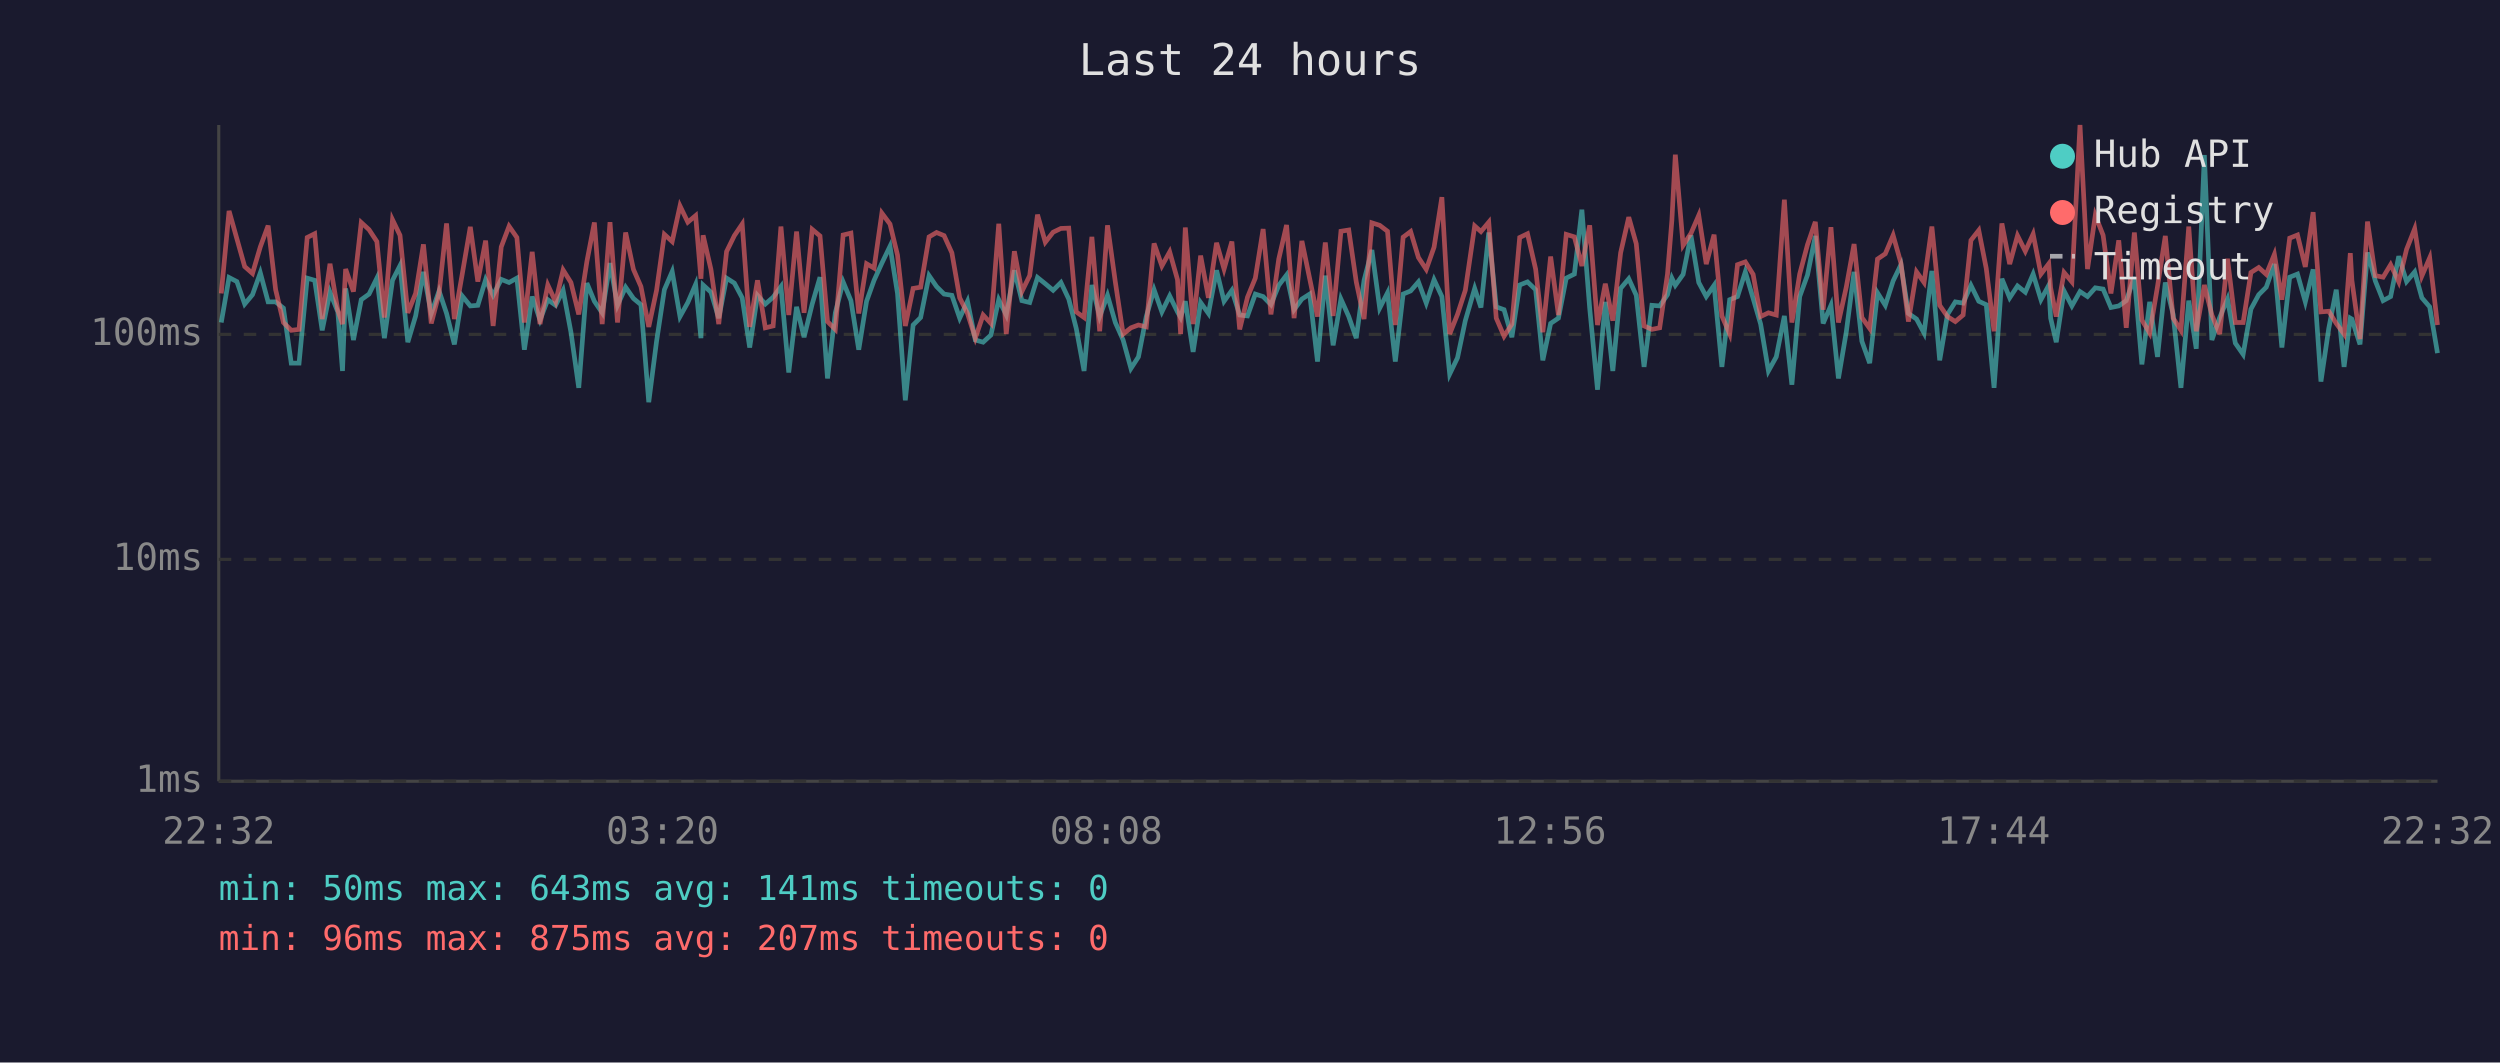
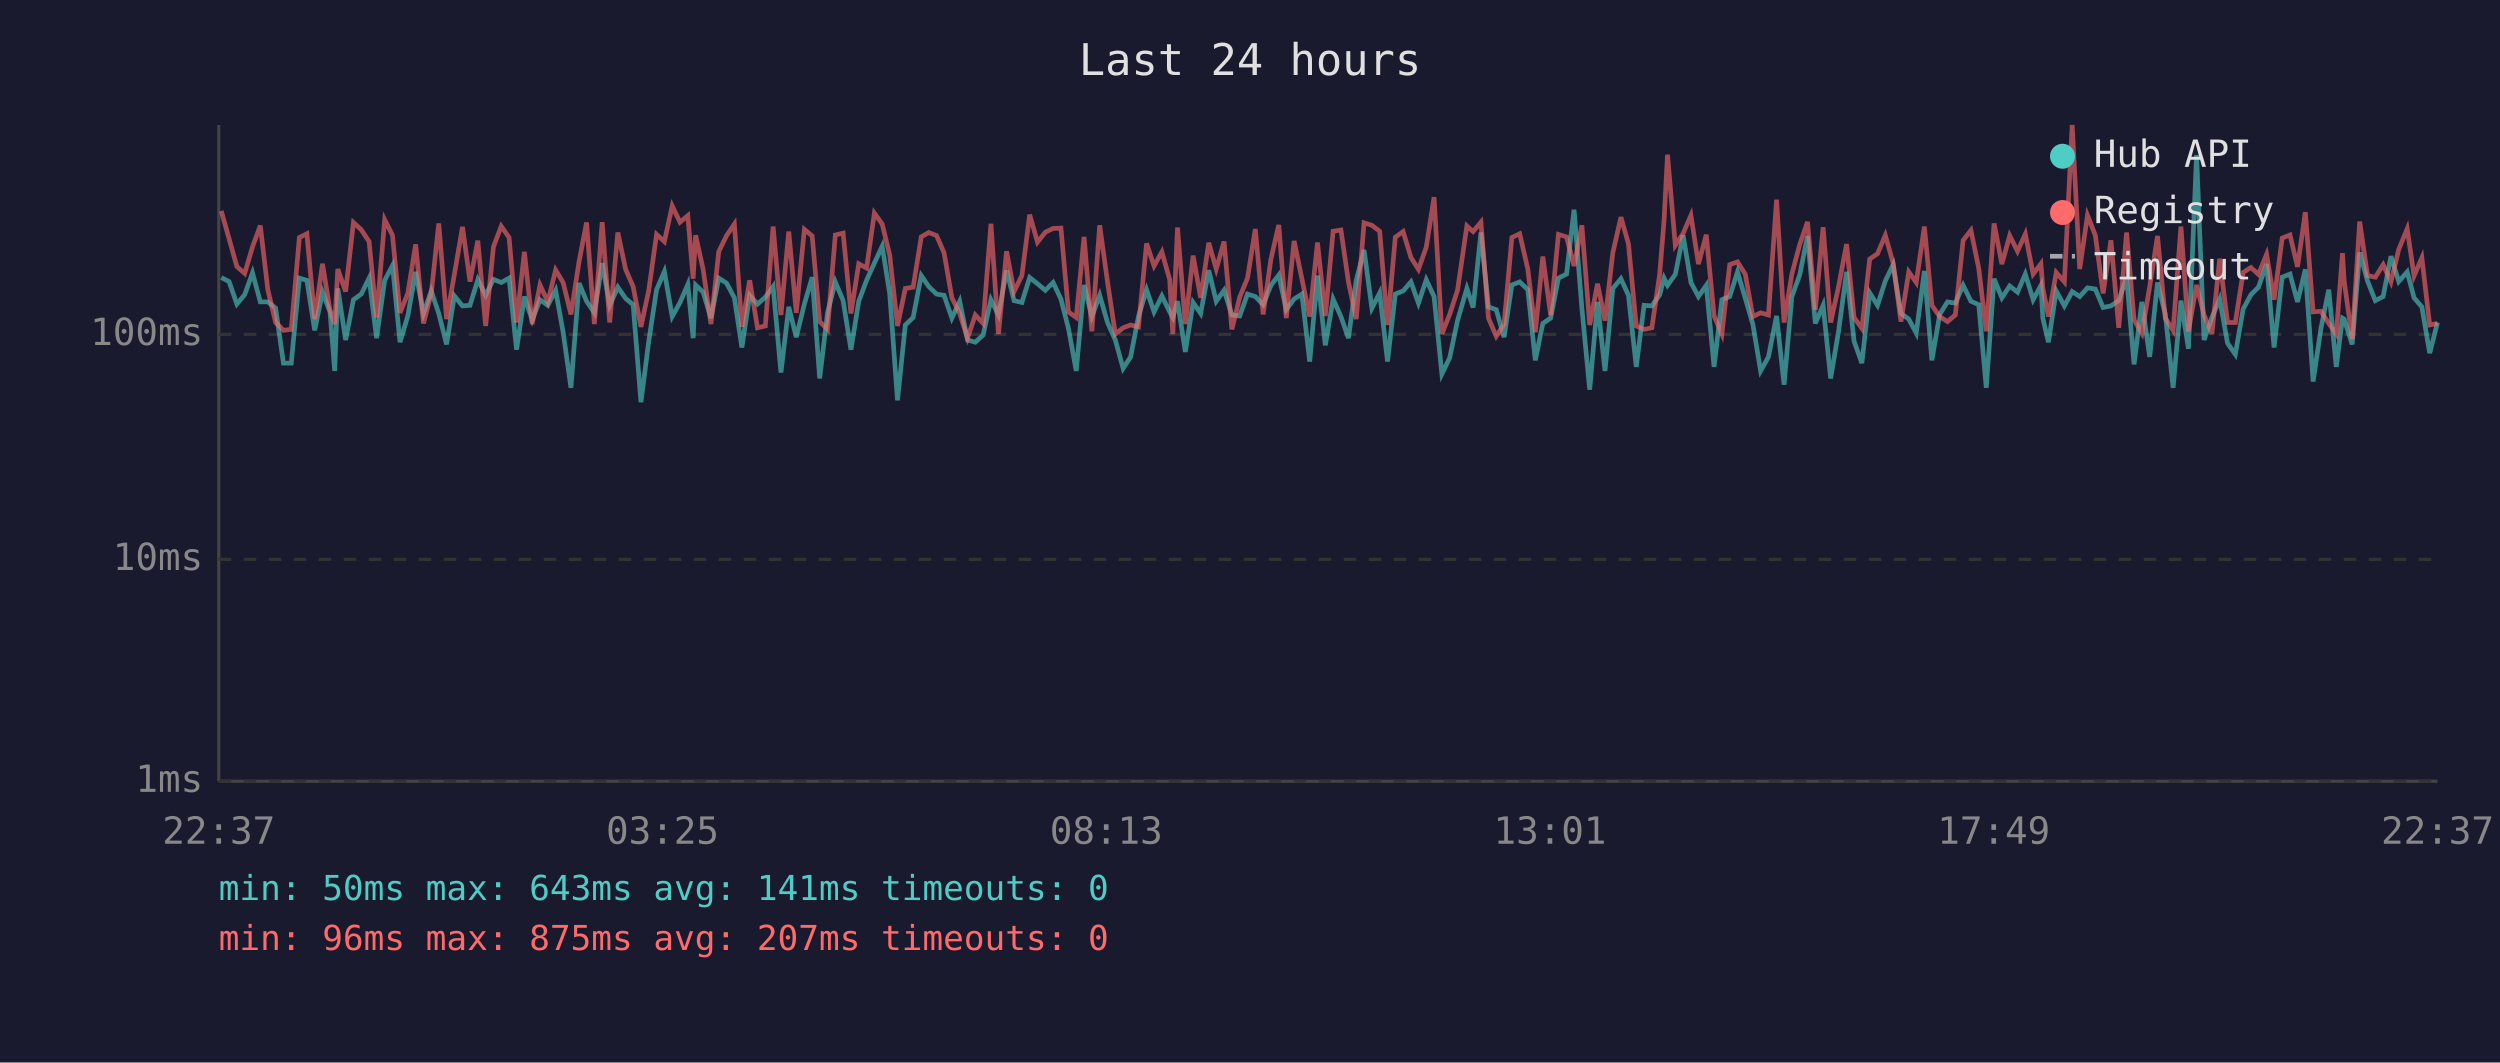
<svg xmlns="http://www.w3.org/2000/svg" viewBox="0 0 800 340" font-family="monospace" font-size="12">
  <rect width="800" height="340" fill="#1a1a2e" />
  <text x="400" y="24" fill="#e0e0e0" font-size="14" text-anchor="middle">Last 24 hours</text>
  <line x1="70" y1="40" x2="70" y2="250" stroke="#444" stroke-width="1" />
  <line x1="70" y1="250" x2="780" y2="250" stroke="#444" stroke-width="1" />
  <line x1="70" y1="250" x2="780" y2="250" stroke="#333" stroke-width="1" stroke-dasharray="4" />
  <text x="65" y="250" fill="#888" text-anchor="end" dominant-baseline="middle">1ms</text>
  <line x1="70" y1="179" x2="780" y2="179" stroke="#333" stroke-width="1" stroke-dasharray="4" />
  <text x="65" y="179" fill="#888" text-anchor="end" dominant-baseline="middle">10ms</text>
  <line x1="70" y1="107" x2="780" y2="107" stroke="#333" stroke-width="1" stroke-dasharray="4" />
  <text x="65" y="107" fill="#888" text-anchor="end" dominant-baseline="middle">100ms</text>
-   <text x="70" y="270" fill="#888" text-anchor="middle">22:32</text>
-   <text x="212" y="270" fill="#888" text-anchor="middle">03:20</text>
-   <text x="354" y="270" fill="#888" text-anchor="middle">08:08</text>
-   <text x="496" y="270" fill="#888" text-anchor="middle">12:56</text>
-   <text x="638" y="270" fill="#888" text-anchor="middle">17:44</text>
-   <text x="780" y="270" fill="#888" text-anchor="middle">22:32</text>
-   <polyline points="70.8,103.2 73.3,88.8 75.8,90.1 78.3,97.3 80.8,94.3 83.3,87.3 85.8,96.6 88.2,96.6 90.7,98.6 93.2,116.2 95.7,116.2 98.3,89.0 100.7,89.7 103.1,105.7 105.6,93.5 108.1,99.8 109.6,118.7 110.6,92.3 113.1,108.8 115.6,95.9 118.1,94.1 120.6,89.0 123.0,108.2 125.6,89.7 128.0,85.0 130.5,109.5 133.0,101.1 135.5,87.0 138.0,100.3 140.5,93.1 142.9,100.3 145.4,110.2 147.9,94.7 150.5,97.9 152.9,97.7 155.4,89.5 157.8,94.5 160.4,89.4 162.9,90.4 165.4,89.0 167.8,111.9 170.3,94.9 172.8,102.4 175.3,95.9 177.8,97.7 180.2,92.9 182.7,106.3 185.2,124.1 187.8,90.6 190.2,96.4 192.7,100.1 195.2,84.2 197.6,97.7 200.2,91.9 202.7,95.5 205.1,97.5 207.6,128.7 210.1,109.2 212.6,92.7 215.1,86.9 217.6,101.3 220.1,96.8 222.6,91.0 224.3,108.2 225.0,91.2 227.5,93.5 230.0,101.8 232.5,89.0 235.0,90.6 237.5,95.3 239.9,111.2 242.4,94.5 244.9,97.3 247.4,95.1 249.9,91.7 252.4,119.2 254.9,98.2 257.3,107.9 259.9,97.3 262.4,88.7 264.8,121.1 267.3,100.1 269.8,90.2 272.3,96.2 274.8,111.9 277.3,96.4 279.7,89.7 282.2,84.2 284.8,78.8 287.2,93.9 289.7,128.1 292.2,104.0 294.6,101.6 297.3,88.2 299.7,91.7 302.1,94.1 304.6,94.5 307.1,101.8 309.6,96.4 312.1,108.8 314.6,109.5 317.1,107.2 319.6,95.9 322.0,100.8 324.6,86.5 327.0,96.2 329.5,96.8 332.0,88.8 334.5,90.8 337.0,92.9 339.5,90.4 342.0,95.7 344.4,105.1 346.9,118.7 349.4,91.2 351.9,101.3 354.4,94.5 356.9,103.2 359.4,108.8 361.9,117.9 364.3,114.2 366.8,101.3 369.3,92.7 371.8,99.8 374.3,94.7 376.8,99.8 377.8,101.6 379.3,96.4 381.8,112.6 384.2,96.8 386.7,100.3 389.3,86.5 391.7,96.4 394.2,92.9 396.7,100.8 399.2,101.1 401.7,94.1 404.2,94.9 406.7,97.5 409.2,91.3 411.7,88.0 414.1,99.1 416.6,95.7 419.1,94.1 421.6,115.7 424.1,88.2 426.6,110.5 429.1,95.7 431.6,101.3 434.0,108.2 436.5,89.7 439.0,80.0 441.5,98.6 444.0,93.7 446.5,115.7 449.0,94.1 451.4,93.1 453.9,90.2 456.4,97.0 458.9,89.5 461.4,94.9 463.9,119.7 466.4,114.5 468.9,102.6 471.9,92.3 473.9,98.4 476.4,74.4 478.8,98.2 481.3,99.1 483.8,107.9 486.3,91.2 488.8,90.2 491.4,92.7 493.7,115.3 496.2,103.5 498.7,101.8 501.2,89.0 503.8,87.7 506.2,67.1 508.7,98.6 511.2,124.7 513.7,96.6 516.1,118.7 518.6,92.3 521.2,89.2 523.6,94.5 526.1,117.4 528.6,97.7 531.1,97.9 533.6,94.3 535.0,89.0 536.1,91.3 538.6,87.8 541.1,75.3 543.6,90.4 546.0,94.9 548.5,91.3 551.0,117.4 553.5,95.9 556.0,94.9 558.5,87.0 561.0,95.5 563.4,103.7 565.9,118.7 568.4,114.2 571.0,101.1 573.4,123.1 575.9,94.9 578.4,88.0 580.9,75.5 583.4,103.5 585.9,97.7 588.3,121.1 590.8,106.3 593.3,87.0 595.8,109.2 598.3,116.2 600.8,93.7 603.3,97.7 605.8,89.9 608.3,84.7 610.7,100.3 613.3,102.1 615.7,106.6 618.2,86.7 620.7,115.3 623.2,100.6 625.7,96.6 628.2,97.0 630.7,91.3 633.2,96.4 635.6,97.5 638.1,124.1 640.6,89.2 643.1,95.3 645.6,91.5 648.1,93.5 650.6,87.7 653.1,95.9 655.6,91.3 656.2,101.8 658.0,109.5 660.5,93.1 663.0,97.9 665.6,93.3 668.0,94.9 670.5,92.1 673.0,92.5 675.5,98.4 678.0,97.9 680.4,96.2 683.0,88.7 685.4,116.6 687.9,96.6 690.4,114.2 692.9,90.4 695.4,100.6 697.9,124.1 700.4,96.2 702.8,111.6 705.4,49.6 707.8,108.8 710.3,101.6 712.8,95.7 715.3,109.8 717.8,113.4 720.3,98.9 722.8,94.3 725.2,91.9 727.8,84.5 730.2,111.2 732.7,88.7 735.2,87.7 737.7,96.6 740.2,86.2 742.7,122.1 745.2,105.1 747.6,92.7 750.1,117.4 752.1,101.8 752.6,102.1 755.2,110.2 757.6,80.8 760.1,89.9 762.6,96.2 765.0,94.9 767.6,82.0 770.1,90.1 772.7,87.0 775.0,95.3 777.5,98.2 780.0,113.0" fill="none" stroke="#4ecdc4" stroke-width="1.5" opacity="0.6" />
-   <polyline points="70.8,93.9 73.3,67.5 75.8,76.4 78.3,85.3 80.8,87.5 83.3,79.0 85.8,72.2 88.2,92.7 90.7,103.2 93.2,105.7 95.7,105.4 98.3,76.0 100.7,74.8 103.1,102.1 105.6,84.4 108.1,99.3 109.6,103.7 110.6,86.1 113.1,93.3 115.6,71.2 118.1,73.5 120.6,77.3 123.0,101.6 125.6,70.3 128.0,75.3 130.5,100.1 133.0,93.9 135.5,78.2 138.0,103.5 140.5,93.9 142.9,71.5 145.4,102.1 147.9,87.8 150.5,72.6 152.9,90.1 155.4,77.0 157.8,104.3 160.4,79.0 162.9,72.4 165.4,76.0 167.8,103.2 170.3,80.6 172.8,103.7 175.3,91.2 177.8,96.6 180.2,86.4 182.7,90.4 185.2,100.6 187.8,83.7 190.2,71.2 192.7,103.7 195.2,71.1 197.6,103.2 200.2,74.4 202.7,86.2 205.1,91.7 207.6,104.6 210.1,92.9 212.6,75.0 215.1,77.3 217.6,65.9 220.1,71.1 222.6,69.0 224.3,89.2 225.0,75.3 227.5,86.2 230.0,103.7 232.5,80.5 235.0,75.4 237.5,71.7 239.9,104.6 242.4,89.7 244.9,104.9 247.4,104.3 249.9,72.5 252.4,100.8 254.9,74.1 257.3,100.1 259.9,73.4 262.4,75.5 264.8,102.9 267.3,105.4 269.8,75.2 272.3,74.6 274.8,100.3 277.3,84.4 279.7,85.8 282.2,68.2 284.8,71.7 287.2,81.6 289.7,104.3 292.2,92.3 294.6,91.9 297.3,75.8 299.7,74.4 302.1,75.4 304.6,80.9 307.1,95.3 309.6,100.3 312.1,108.2 314.6,100.8 317.1,103.5 319.6,71.6 322.0,106.9 324.6,80.4 327.0,93.3 329.5,88.2 332.0,68.7 334.5,77.5 337.0,74.3 339.5,73.1 342.0,73.0 344.4,99.8 346.9,101.6 349.4,75.8 351.9,106.0 354.4,72.1 356.9,90.2 359.4,106.9 361.9,104.9 364.3,104.0 366.8,104.6 369.3,77.9 371.8,85.1 374.3,80.6 376.8,89.5 377.8,106.9 379.3,72.8 381.8,103.7 384.2,81.8 386.7,95.3 389.3,77.7 391.7,86.1 394.2,77.3 396.7,105.4 399.2,95.1 401.7,89.0 404.2,73.3 406.7,100.6 409.2,82.9 411.7,72.0 414.1,101.8 416.6,77.1 419.1,89.2 421.6,101.3 424.1,77.6 426.6,101.1 429.1,74.0 431.6,73.6 434.0,90.2 436.5,102.1 439.0,71.3 441.5,72.1 444.0,74.0 446.5,104.0 449.0,75.9 451.4,74.1 453.9,82.4 456.4,86.2 458.9,79.1 461.4,63.1 463.9,106.9 466.4,100.6 468.9,92.9 471.9,72.3 473.9,74.1 476.4,71.1 478.8,101.8 481.3,107.6 483.8,103.7 486.3,76.0 488.8,74.8 491.4,86.1 493.7,106.3 496.2,82.1 498.7,100.8 501.2,75.0 503.8,75.8 506.2,85.1 508.7,72.1 511.2,104.0 513.7,90.8 516.1,102.6 518.6,80.9 521.2,69.5 523.6,78.0 526.1,104.3 528.6,105.4 531.1,104.9 533.6,87.7 535.0,70.5 536.1,49.5 538.6,78.5 541.1,74.7 543.6,68.9 546.0,84.5 548.5,75.1 551.0,101.1 553.5,106.9 556.0,84.7 558.5,83.8 561.0,87.8 563.4,101.3 565.9,100.1 568.4,100.8 571.0,63.9 573.4,103.2 575.9,87.7 578.4,78.3 580.9,71.0 583.4,99.1 585.9,72.7 588.3,103.2 590.8,91.9 593.3,78.1 595.8,101.6 598.3,105.1 600.8,82.9 603.3,81.2 605.8,75.3 608.3,84.2 610.7,102.9 613.3,87.0 615.7,90.4 618.2,72.5 620.7,97.7 623.2,101.3 625.7,102.9 628.2,100.8 630.7,76.9 633.2,73.7 635.6,85.9 638.1,106.0 640.6,71.5 643.1,84.5 645.6,75.4 648.1,80.4 650.6,74.9 653.1,87.7 655.6,84.4 656.2,92.1 658.0,101.3 660.5,87.2 663.0,90.2 665.6,40.0 668.0,86.1 670.5,68.9 673.0,75.3 675.5,93.9 678.0,76.9 680.4,104.9 683.0,74.4 685.4,102.4 687.9,106.6 690.4,91.7 692.9,75.5 695.4,101.8 697.9,105.7 700.4,72.5 702.8,106.0 705.4,91.2 707.8,100.8 710.3,106.9 712.8,82.8 715.3,103.2 717.8,103.2 720.3,87.2 722.8,85.6 725.2,87.8 727.8,81.4 730.2,95.9 732.7,76.2 735.2,75.2 737.7,85.4 740.2,67.9 742.7,99.8 745.2,99.6 747.6,103.5 750.1,106.9 752.1,81.0 752.6,89.7 755.2,108.5 757.6,70.9 760.1,88.2 762.6,88.7 765.0,84.7 767.6,90.2 770.1,79.8 772.7,73.2 775.0,88.3 777.5,82.5 780.0,104.0" fill="none" stroke="#ff6b6b" stroke-width="1.5" opacity="0.6" />
+   <text x="70" y="270" fill="#888" text-anchor="middle">22:37</text>
+   <text x="212" y="270" fill="#888" text-anchor="middle">03:25</text>
+   <text x="354" y="270" fill="#888" text-anchor="middle">08:13</text>
+   <text x="496" y="270" fill="#888" text-anchor="middle">13:01</text>
+   <text x="638" y="270" fill="#888" text-anchor="middle">17:49</text>
+   <text x="780" y="270" fill="#888" text-anchor="middle">22:37</text>
+   <polyline points="70.8,88.8 73.3,90.1 75.8,97.3 78.3,94.3 80.8,87.3 83.3,96.6 85.7,96.6 88.2,98.6 90.7,116.2 93.2,116.2 95.8,89.0 98.2,89.7 100.7,105.7 103.2,93.5 105.6,99.8 107.1,118.7 108.1,92.3 110.6,108.8 113.1,95.9 115.6,94.1 118.1,89.0 120.5,108.2 123.1,89.7 125.6,85.0 128.0,109.5 130.5,101.1 133.0,87.0 135.5,100.3 138.0,93.1 140.4,100.3 142.9,110.2 145.4,94.7 148.0,97.9 150.4,97.7 152.9,89.5 155.4,94.5 157.9,89.4 160.4,90.4 162.9,89.0 165.3,111.9 167.8,94.9 170.3,102.4 172.8,95.9 175.3,97.7 177.8,92.9 180.2,106.3 182.7,124.1 185.3,90.6 187.7,96.4 190.2,100.1 192.7,84.2 195.1,97.7 197.7,91.9 200.2,95.5 202.6,97.5 205.1,128.7 207.6,109.2 210.1,92.7 212.6,86.9 215.1,101.3 217.6,96.8 220.1,91.0 221.8,108.2 222.6,91.2 225.0,93.5 227.5,101.8 230.0,89.0 232.5,90.6 235.0,95.3 237.4,111.2 239.9,94.5 242.4,97.3 244.9,95.1 247.4,91.7 249.9,119.2 252.4,98.2 254.8,107.9 257.4,97.3 259.9,88.7 262.3,121.1 264.8,100.1 267.3,90.2 269.8,96.2 272.3,111.9 274.8,96.4 277.3,89.7 279.8,84.2 282.3,78.8 284.7,93.9 287.2,128.1 289.7,104.0 292.2,101.6 294.8,88.2 297.2,91.7 299.7,94.1 302.1,94.5 304.6,101.8 307.1,96.4 309.6,108.8 312.1,109.5 314.6,107.2 317.1,95.9 319.5,100.8 322.1,86.5 324.5,96.2 327.0,96.8 329.5,88.8 332.0,90.8 334.5,92.9 337.0,90.4 339.5,95.7 341.9,105.1 344.4,118.7 346.9,91.2 349.4,101.3 351.9,94.5 354.4,103.2 356.9,108.8 359.4,117.9 361.8,114.2 364.3,101.3 366.9,92.7 369.3,99.8 371.8,94.7 374.3,99.8 375.3,101.6 376.8,96.4 379.3,112.6 381.8,96.8 384.2,100.3 386.8,86.5 389.2,96.4 391.7,92.9 394.2,100.8 396.7,101.1 399.2,94.1 401.7,94.9 404.2,97.5 406.7,91.3 409.2,88.0 411.6,99.1 414.1,95.7 416.6,94.1 419.1,115.7 421.6,88.2 424.1,110.5 426.6,95.7 429.1,101.3 431.5,108.2 434.0,89.7 436.5,80.0 439.0,98.6 441.5,93.7 444.0,115.7 446.5,94.1 449.0,93.1 451.5,90.2 453.9,97.0 456.4,89.5 458.9,94.9 461.4,119.7 463.9,114.5 466.4,102.6 469.4,92.3 471.4,98.4 473.9,74.4 476.3,98.2 478.8,99.1 481.3,107.9 483.8,91.2 486.3,90.2 488.9,92.7 491.3,115.3 493.7,103.5 496.2,101.8 498.7,89.0 501.3,87.7 503.7,67.1 506.2,98.6 508.7,124.7 511.2,96.6 513.6,118.7 516.1,92.3 518.7,89.2 521.1,94.5 523.6,117.4 526.1,97.7 528.6,97.9 531.1,94.3 532.5,89.0 533.6,91.3 536.1,87.8 538.6,75.3 541.1,90.4 543.5,94.9 546.0,91.3 548.5,117.4 551.0,95.9 553.5,94.9 556.0,87.0 558.5,95.5 560.9,103.7 563.4,118.7 565.9,114.2 568.5,101.1 570.9,123.1 573.4,94.9 575.9,88.0 578.4,75.5 580.9,103.5 583.4,97.7 585.8,121.1 588.3,106.3 590.9,87.0 593.3,109.2 595.8,116.2 598.3,93.7 600.8,97.7 603.3,89.9 605.8,84.7 608.3,100.3 610.8,102.1 613.2,106.6 615.8,86.7 618.2,115.3 620.7,100.6 623.2,96.6 625.7,97.0 628.2,91.3 630.7,96.4 633.2,97.5 635.6,124.1 638.1,89.2 640.6,95.3 643.1,91.5 645.6,93.5 648.1,87.7 650.6,95.9 653.1,91.3 653.7,101.8 655.5,109.5 658.0,93.1 660.6,97.9 663.1,93.3 665.5,94.9 668.0,92.1 670.5,92.5 673.0,98.4 675.5,97.9 678.0,96.2 680.5,88.7 682.9,116.6 685.4,96.6 687.9,114.2 690.4,90.4 692.9,100.6 695.4,124.1 697.9,96.2 700.3,111.6 702.9,49.6 705.3,108.8 707.8,101.6 710.3,95.7 712.8,109.8 715.3,113.4 717.8,98.9 720.3,94.3 722.7,91.9 725.3,84.5 727.7,111.2 730.3,88.7 732.8,87.7 735.2,96.6 737.7,86.2 740.2,122.1 742.7,105.1 745.2,92.7 747.6,117.4 749.6,101.8 750.1,102.1 752.7,110.2 755.1,80.8 757.6,89.9 760.1,96.2 762.6,94.9 765.1,82.0 767.6,90.1 770.3,87.0 772.5,95.3 775.0,98.2 777.5,113.0 780.0,103.2" fill="none" stroke="#4ecdc4" stroke-width="1.5" opacity="0.6" />
+   <polyline points="70.8,67.5 73.3,76.4 75.8,85.3 78.3,87.5 80.8,79.0 83.3,72.2 85.7,92.7 88.2,103.2 90.7,105.7 93.2,105.4 95.8,76.0 98.2,74.8 100.7,102.1 103.2,84.4 105.6,99.3 107.1,103.7 108.1,86.1 110.6,93.3 113.1,71.2 115.6,73.5 118.1,77.3 120.5,101.6 123.1,70.3 125.6,75.3 128.0,100.1 130.5,93.9 133.0,78.2 135.5,103.5 138.0,93.9 140.4,71.5 142.9,102.1 145.4,87.8 148.0,72.6 150.4,90.1 152.9,77.0 155.4,104.3 157.9,79.0 160.4,72.4 162.9,76.0 165.3,103.2 167.8,80.6 170.3,103.7 172.8,91.2 175.3,96.6 177.8,86.4 180.2,90.4 182.7,100.6 185.3,83.7 187.7,71.2 190.2,103.7 192.7,71.1 195.1,103.2 197.7,74.4 200.2,86.2 202.6,91.7 205.1,104.6 207.6,92.9 210.1,75.0 212.6,77.3 215.1,65.9 217.6,71.1 220.1,69.0 221.8,89.2 222.6,75.3 225.0,86.2 227.5,103.7 230.0,80.5 232.5,75.4 235.0,71.7 237.4,104.6 239.9,89.7 242.4,104.9 244.9,104.3 247.4,72.5 249.9,100.8 252.4,74.1 254.8,100.1 257.4,73.4 259.9,75.5 262.3,102.9 264.8,105.4 267.3,75.2 269.8,74.6 272.3,100.3 274.8,84.4 277.3,85.8 279.8,68.2 282.3,71.7 284.7,81.6 287.2,104.3 289.7,92.3 292.2,91.9 294.8,75.8 297.2,74.4 299.7,75.4 302.1,80.9 304.6,95.3 307.1,100.3 309.6,108.2 312.1,100.8 314.6,103.5 317.1,71.6 319.5,106.9 322.1,80.4 324.5,93.3 327.0,88.2 329.5,68.7 332.0,77.5 334.5,74.3 337.0,73.1 339.5,73.0 341.9,99.8 344.4,101.6 346.9,75.8 349.4,106.0 351.9,72.1 354.4,90.2 356.9,106.9 359.4,104.9 361.8,104.0 364.3,104.6 366.9,77.9 369.3,85.1 371.8,80.6 374.3,89.5 375.3,106.9 376.8,72.8 379.3,103.7 381.8,81.8 384.2,95.3 386.8,77.7 389.2,86.1 391.7,77.3 394.2,105.4 396.7,95.1 399.2,89.0 401.7,73.3 404.2,100.6 406.7,82.9 409.2,72.0 411.6,101.8 414.1,77.1 416.6,89.2 419.1,101.3 421.6,77.6 424.1,101.1 426.6,74.0 429.1,73.6 431.5,90.2 434.0,102.1 436.5,71.3 439.0,72.1 441.5,74.0 444.0,104.0 446.5,75.9 449.0,74.1 451.5,82.4 453.9,86.2 456.4,79.1 458.9,63.1 461.4,106.9 463.9,100.6 466.4,92.9 469.4,72.3 471.4,74.1 473.9,71.1 476.3,101.8 478.8,107.6 481.3,103.7 483.8,76.0 486.3,74.8 488.9,86.1 491.3,106.3 493.7,82.1 496.2,100.8 498.7,75.0 501.3,75.8 503.7,85.1 506.2,72.1 508.7,104.0 511.2,90.8 513.6,102.6 516.1,80.9 518.7,69.5 521.1,78.0 523.6,104.3 526.1,105.4 528.6,104.9 531.1,87.7 532.5,70.5 533.6,49.5 536.1,78.5 538.6,74.7 541.1,68.9 543.5,84.5 546.0,75.1 548.5,101.1 551.0,106.9 553.5,84.7 556.0,83.8 558.5,87.8 560.9,101.3 563.4,100.1 565.9,100.8 568.5,63.9 570.9,103.2 573.4,87.7 575.9,78.3 578.4,71.0 580.9,99.1 583.4,72.7 585.8,103.2 588.3,91.9 590.9,78.1 593.3,101.6 595.8,105.1 598.3,82.9 600.8,81.2 603.3,75.3 605.8,84.2 608.3,102.9 610.8,87.0 613.2,90.4 615.8,72.5 618.2,97.7 620.7,101.3 623.2,102.9 625.7,100.8 628.2,76.9 630.7,73.7 633.2,85.9 635.6,106.0 638.1,71.5 640.6,84.5 643.1,75.4 645.6,80.4 648.1,74.9 650.6,87.7 653.1,84.4 653.7,92.1 655.5,101.3 658.0,87.2 660.6,90.2 663.1,40.0 665.5,86.1 668.0,68.9 670.5,75.3 673.0,93.9 675.5,76.9 678.0,104.9 680.5,74.4 682.9,102.4 685.4,106.6 687.9,91.7 690.4,75.5 692.9,101.8 695.4,105.7 697.9,72.5 700.3,106.0 702.9,91.2 705.3,100.8 707.8,106.9 710.3,82.8 712.8,103.2 715.3,103.2 717.8,87.2 720.3,85.6 722.7,87.8 725.3,81.4 727.7,95.9 730.3,76.2 732.8,75.2 735.2,85.4 737.7,67.9 740.2,99.8 742.7,99.6 745.2,103.5 747.6,106.9 749.6,81.0 750.1,89.7 752.7,108.5 755.1,70.9 757.6,88.2 760.1,88.7 762.6,84.7 765.1,90.2 767.6,79.8 770.3,73.2 772.5,88.3 775.0,82.5 777.5,104.0 780.0,103.5" fill="none" stroke="#ff6b6b" stroke-width="1.5" opacity="0.6" />
  <circle cx="660" cy="50" r="4" fill="#4ecdc4" />
  <text x="670" y="50" fill="#e0e0e0" dominant-baseline="middle">Hub API</text>
  <circle cx="660" cy="68" r="4" fill="#ff6b6b" />
  <text x="670" y="68" fill="#e0e0e0" dominant-baseline="middle">Registry</text>
  <line x1="656" y1="82" x2="664" y2="82" stroke="#e0e0e0" stroke-width="1.5" stroke-dasharray="4,3" opacity="0.7" />
  <text x="670" y="86" fill="#e0e0e0" dominant-baseline="middle">Timeout</text>
  <text x="70" y="288" fill="#4ecdc4" font-size="11">min: 50ms  max: 643ms  avg: 141ms  timeouts: 0</text>
  <text x="70" y="304" fill="#ff6b6b" font-size="11">min: 96ms  max: 875ms  avg: 207ms  timeouts: 0</text>
</svg>
